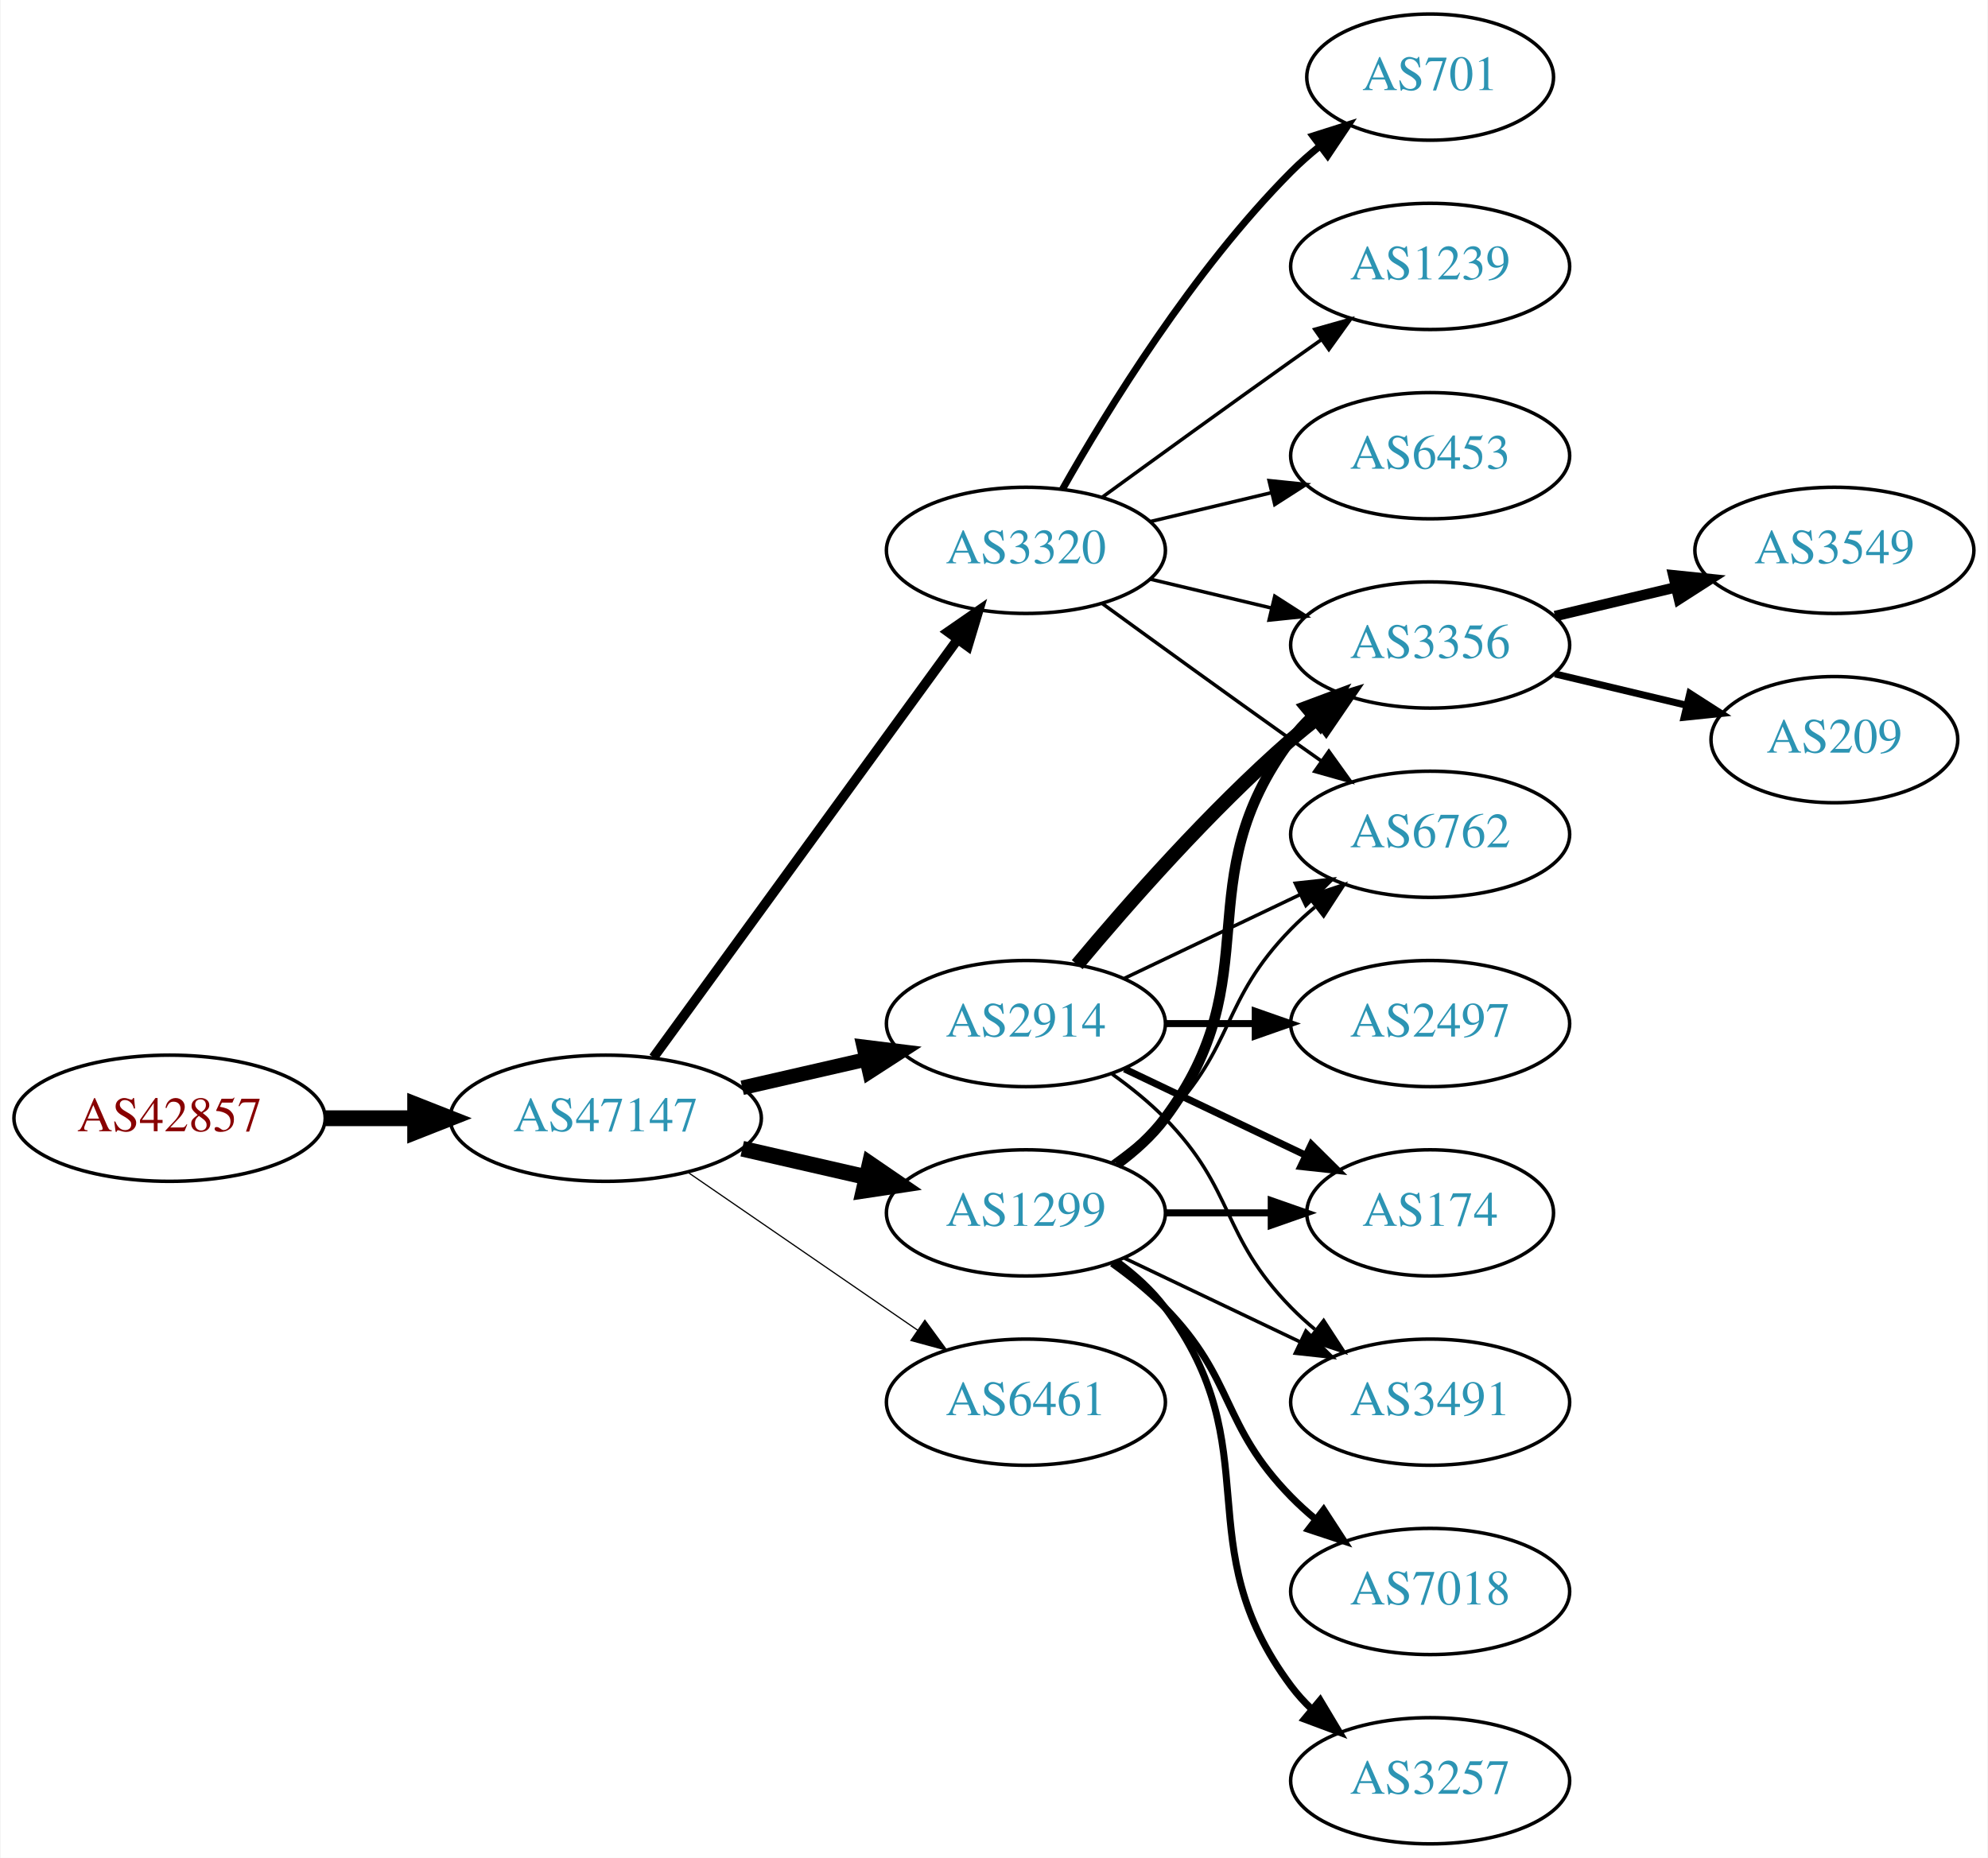
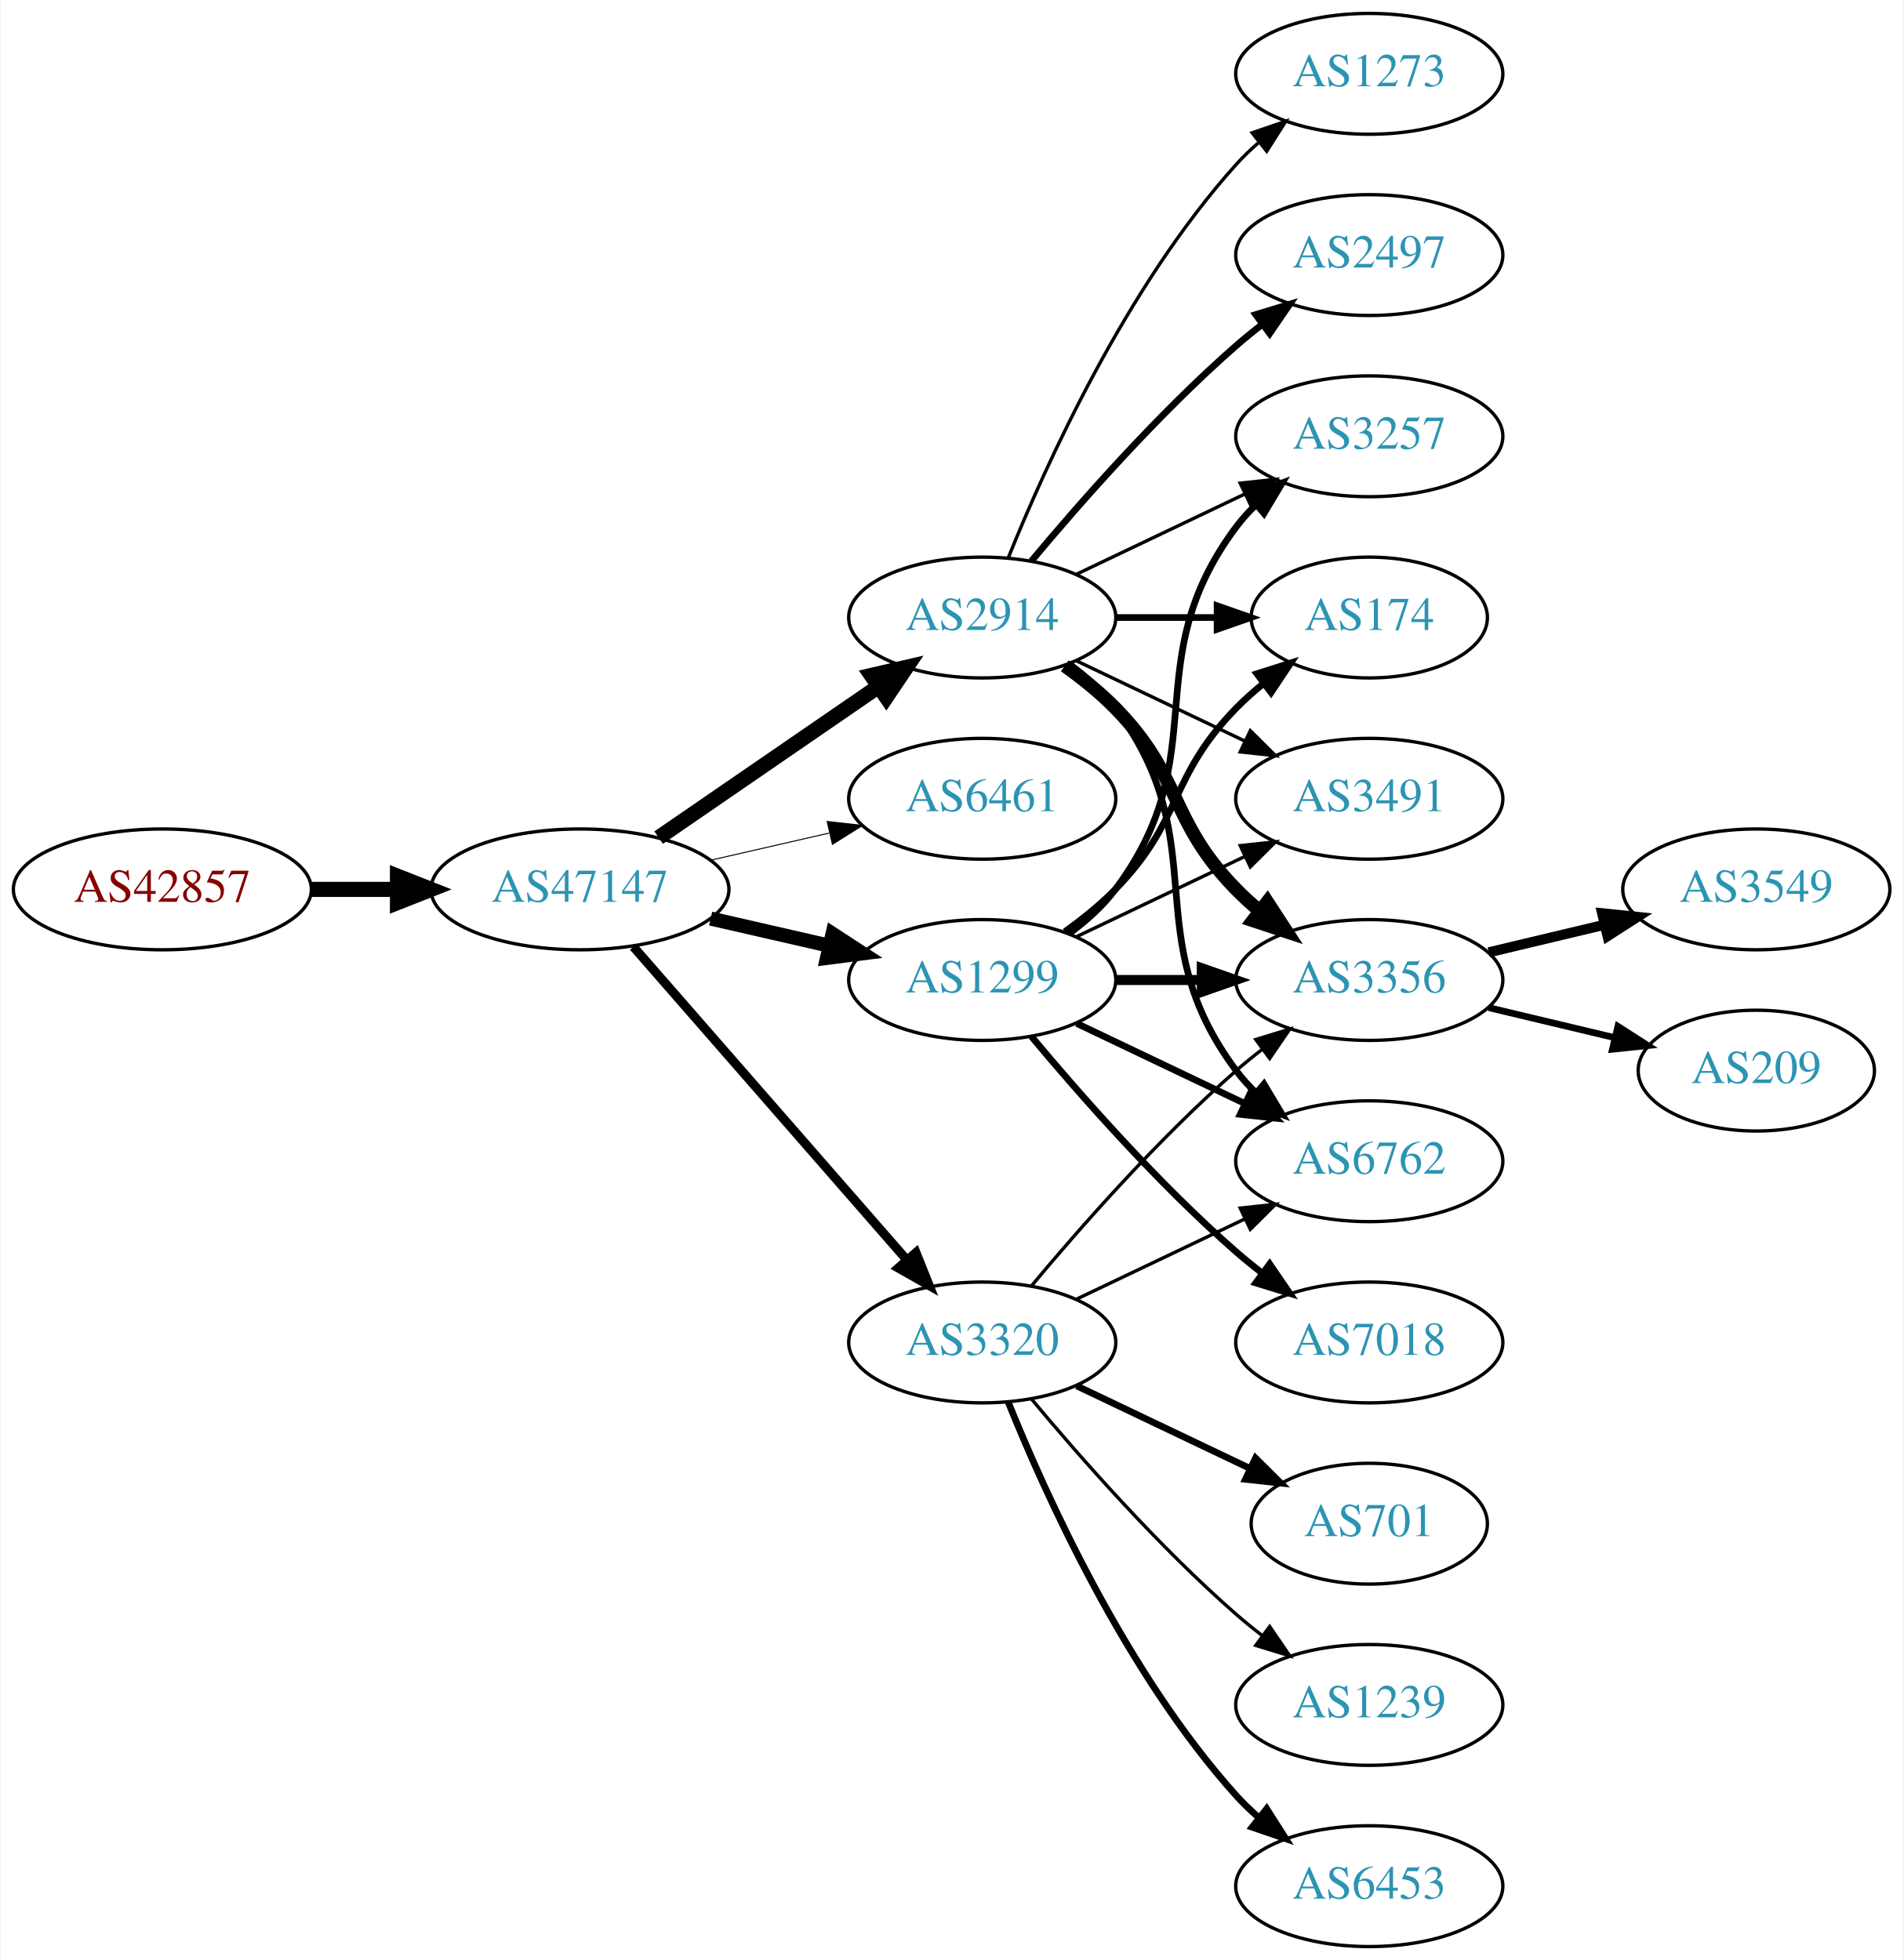
- <svg xmlns="http://www.w3.org/2000/svg" xmlns:xlink="http://www.w3.org/1999/xlink" width="567pt" height="530pt" viewBox="0.00 0.00 566.66 530.00">
-   <g id="graph0" class="graph" transform="scale(1 1) rotate(0) translate(4 526)">
-     <polygon fill="white" stroke="none" points="-4,4 -4,-526 562.663,-526 562.663,4 -4,4" />
+ <svg xmlns="http://www.w3.org/2000/svg" xmlns:xlink="http://www.w3.org/1999/xlink" width="567pt" height="584pt" viewBox="0.00 0.00 566.66 584.00">
+   <g id="graph0" class="graph" transform="scale(1 1) rotate(0) translate(4 580)">
+     <polygon fill="white" stroke="none" points="-4,4 -4,-580 562.663,-580 562.663,4 -4,4" />
    <g id="node1" class="node">
      <g id="a_node1">
        <a xlink:href="/asn/42857" xlink:title="AS42857 ~ Theo Voss [AT]">
-           <ellipse fill="#ffffff" stroke="black" cx="44.196" cy="-207" rx="44.393" ry="18" />
-           <text text-anchor="middle" x="44.196" y="-203.3" font-family="Times,serif" font-size="14.00" fill="#880000">AS42857</text>
+           <ellipse fill="#ffffff" stroke="black" cx="44.196" cy="-315" rx="44.393" ry="18" />
+           <text text-anchor="middle" x="44.196" y="-311.3" font-family="Times,serif" font-size="14.00" fill="#880000">AS42857</text>
        </a>
      </g>
    </g>
    <g id="node2" class="node">
      <g id="a_node2">
        <a xlink:href="/asn/47147" xlink:title="AS47147 ~ ANEXIA Internetdienstleistungs GmbH [AT]">
-           <ellipse fill="#ffffff" stroke="black" cx="168.588" cy="-207" rx="44.393" ry="18" />
-           <text text-anchor="middle" x="168.588" y="-203.3" font-family="Times,serif" font-size="14.00" fill="#2c94b3">AS47147</text>
+           <ellipse fill="#ffffff" stroke="black" cx="168.588" cy="-315" rx="44.393" ry="18" />
+           <text text-anchor="middle" x="168.588" y="-311.3" font-family="Times,serif" font-size="14.00" fill="#2c94b3">AS47147</text>
        </a>
      </g>
    </g>
    <g id="edge1" class="edge">
-       <path fill="none" stroke="black" stroke-width="4.5" d="M88.692,-207C96.898,-207 105.569,-207 114.041,-207" />
-       <polygon fill="black" stroke="black" stroke-width="4.5" points="114.233,-210.938 124.233,-207 114.233,-203.063 114.233,-210.938" />
+       <path fill="none" stroke="black" stroke-width="4.5" d="M88.692,-315C96.898,-315 105.569,-315 114.041,-315" />
+       <polygon fill="black" stroke="black" stroke-width="4.5" points="114.233,-318.938 124.233,-315 114.233,-311.063 114.233,-318.938" />
    </g>
    <g id="node3" class="node">
      <g id="a_node3">
-         <a xlink:href="/asn/3320" xlink:title="AS3320 ~ DTAG [DE]">
-           <ellipse fill="#ffffff" stroke="black" cx="288.431" cy="-369" rx="39.794" ry="18" />
-           <text text-anchor="middle" x="288.431" y="-365.3" font-family="Times,serif" font-size="14.00" fill="#2c94b3">AS3320</text>
+         <a xlink:href="/asn/2914" xlink:title="AS2914 ~ NTT America, Inc. [US]">
+           <ellipse fill="#ffffff" stroke="black" cx="288.431" cy="-396" rx="39.794" ry="18" />
+           <text text-anchor="middle" x="288.431" y="-392.3" font-family="Times,serif" font-size="14.00" fill="#2c94b3">AS2914</text>
        </a>
      </g>
    </g>
    <g id="edge2" class="edge">
-       <path fill="none" stroke="black" stroke-width="2.769" d="M182.199,-224.337C203.02,-252.96 244.683,-310.233 268.871,-343.486" />
-       <polygon fill="black" stroke="black" stroke-width="2.769" points="266.197,-345.76 274.91,-351.788 271.858,-341.642 266.197,-345.76" />
+       <path fill="none" stroke="black" stroke-width="4.5" d="M192.031,-330.426C210.612,-343.198 237.173,-361.455 257.553,-375.463" />
+       <polygon fill="black" stroke="black" stroke-width="4.5" points="255.396,-378.758 265.867,-381.178 259.856,-372.269 255.396,-378.758" />
    </g>
    <g id="node4" class="node">
      <g id="a_node4">
-         <a xlink:href="/asn/2914" xlink:title="AS2914 ~ NTT America, Inc. [US]">
-           <ellipse fill="#ffffff" stroke="black" cx="288.431" cy="-234" rx="39.794" ry="18" />
-           <text text-anchor="middle" x="288.431" y="-230.3" font-family="Times,serif" font-size="14.00" fill="#2c94b3">AS2914</text>
+         <a xlink:href="/asn/6461" xlink:title="AS6461 ~ Zayo Bandwidth [US]">
+           <ellipse fill="#ffffff" stroke="black" cx="288.431" cy="-342" rx="39.794" ry="18" />
+           <text text-anchor="middle" x="288.431" y="-338.3" font-family="Times,serif" font-size="14.00" fill="#2c94b3">AS6461</text>
        </a>
      </g>
    </g>
    <g id="edge3" class="edge">
-       <path fill="none" stroke="black" stroke-width="4.154" d="M207.523,-215.692C218.764,-218.267 231.176,-221.111 242.799,-223.774" />
-       <polygon fill="black" stroke="black" stroke-width="4.154" points="242.202,-227.366 252.761,-226.057 243.826,-220.28 242.202,-227.366" />
+       <path fill="none" stroke="black" stroke-width="0.3" d="M207.523,-323.692C218.764,-326.267 231.176,-329.111 242.799,-331.774" />
+       <polygon fill="black" stroke="black" stroke-width="0.3" points="242.232,-335.235 252.761,-334.057 243.795,-328.412 242.232,-335.235" />
    </g>
    <g id="node5" class="node">
      <g id="a_node5">
        <a xlink:href="/asn/1299" xlink:title="AS1299 ~ Telia Carrier [EU]">
-           <ellipse fill="#ffffff" stroke="black" cx="288.431" cy="-180" rx="39.794" ry="18" />
-           <text text-anchor="middle" x="288.431" y="-176.3" font-family="Times,serif" font-size="14.00" fill="#2c94b3">AS1299</text>
+           <ellipse fill="#ffffff" stroke="black" cx="288.431" cy="-288" rx="39.794" ry="18" />
+           <text text-anchor="middle" x="288.431" y="-284.3" font-family="Times,serif" font-size="14.00" fill="#2c94b3">AS1299</text>
        </a>
      </g>
    </g>
    <g id="edge4" class="edge">
-       <path fill="none" stroke="black" stroke-width="4.5" d="M207.523,-198.308C218.764,-195.733 231.176,-192.889 242.799,-190.226" />
-       <polygon fill="black" stroke="black" stroke-width="4.5" points="243.893,-194.015 252.761,-187.943 242.134,-186.339 243.893,-194.015" />
+       <path fill="none" stroke="black" stroke-width="4.2" d="M207.523,-306.308C218.764,-303.733 231.176,-300.889 242.799,-298.226" />
+       <polygon fill="black" stroke="black" stroke-width="4.2" points="243.835,-301.759 252.761,-295.943 242.193,-294.595 243.835,-301.759" />
    </g>
    <g id="node6" class="node">
      <g id="a_node6">
-         <a xlink:href="/asn/6461" xlink:title="AS6461 ~ Zayo Bandwidth [US]">
-           <ellipse fill="#ffffff" stroke="black" cx="288.431" cy="-126" rx="39.794" ry="18" />
-           <text text-anchor="middle" x="288.431" y="-122.3" font-family="Times,serif" font-size="14.00" fill="#2c94b3">AS6461</text>
+         <a xlink:href="/asn/3320" xlink:title="AS3320 ~ DTAG [DE]">
+           <ellipse fill="#ffffff" stroke="black" cx="288.431" cy="-180" rx="39.794" ry="18" />
+           <text text-anchor="middle" x="288.431" y="-176.3" font-family="Times,serif" font-size="14.00" fill="#2c94b3">AS3320</text>
        </a>
      </g>
    </g>
    <g id="edge5" class="edge">
-       <path fill="none" stroke="black" stroke-width="0.346" d="M192.031,-191.574C210.612,-178.802 237.173,-160.545 257.553,-146.537" />
-       <polygon fill="black" stroke="black" stroke-width="0.346" points="259.609,-149.371 265.867,-140.822 255.643,-143.602 259.609,-149.371" />
+       <path fill="none" stroke="black" stroke-width="2.7" d="M184.513,-297.902C205.056,-274.369 242.175,-231.845 265.771,-204.813" />
+       <polygon fill="black" stroke="black" stroke-width="2.7" points="268.688,-206.794 272.627,-196.959 263.414,-202.191 268.688,-206.794" />
+     </g>
+     <g id="node7" class="node">
+       <g id="a_node7">
+         <a xlink:href="/asn/3257" xlink:title="AS3257 ~ GTT [DE]">
+           <ellipse fill="#ffffff" stroke="black" cx="403.724" cy="-450" rx="39.794" ry="18" />
+           <text text-anchor="middle" x="403.724" y="-446.3" font-family="Times,serif" font-size="14.00" fill="#2c94b3">AS3257</text>
+         </a>
+       </g>
+     </g>
+     <g id="edge17" class="edge">
+       <path fill="none" stroke="black" d="M316.567,-408.934C331.561,-416.081 350.382,-425.052 366.605,-432.785" />
+       <polygon fill="black" stroke="black" points="365.276,-436.028 375.809,-437.171 368.288,-429.709 365.276,-436.028" />
+     </g>
+     <g id="node8" class="node">
+       <g id="a_node8">
+         <a xlink:href="/asn/174" xlink:title="AS174 ~ Cogent Communications [US]">
+           <ellipse fill="#ffffff" stroke="black" cx="403.724" cy="-396" rx="35.194" ry="18" />
+           <text text-anchor="middle" x="403.724" y="-392.3" font-family="Times,serif" font-size="14.00" fill="#2c94b3">AS174</text>
+         </a>
+       </g>
+     </g>
+     <g id="edge12" class="edge">
+       <path fill="none" stroke="black" stroke-width="2" d="M328.103,-396C337.808,-396 348.299,-396 358.262,-396" />
+       <polygon fill="black" stroke="black" stroke-width="2" points="358.398,-399.5 368.398,-396 358.398,-392.5 358.398,-399.5" />
+     </g>
+     <g id="node9" class="node">
+       <g id="a_node9">
+         <a xlink:href="/asn/3356" xlink:title="AS3356 ~ Level 3 Parent, LLC [US]">
+           <ellipse fill="#ffffff" stroke="black" cx="403.724" cy="-288" rx="39.794" ry="18" />
+           <text text-anchor="middle" x="403.724" y="-284.3" font-family="Times,serif" font-size="14.00" fill="#2c94b3">AS3356</text>
+         </a>
+       </g>
+     </g>
+     <g id="edge14" class="edge">
+       <path fill="none" stroke="black" stroke-width="4" d="M313.025,-381.611C318.281,-377.852 323.613,-373.563 328.077,-369 348.25,-348.383 343.905,-335.617 364.077,-315 366.17,-312.861 368.453,-310.782 370.83,-308.79" />
+       <polygon fill="black" stroke="black" stroke-width="4" points="373.349,-311.268 379.13,-302.389 369.074,-305.725 373.349,-311.268" />
    </g>
    <g id="node10" class="node">
      <g id="a_node10">
-         <a xlink:href="/asn/3356" xlink:title="AS3356 ~ Level 3 Parent, LLC [US]">
+         <a xlink:href="/asn/6762" xlink:title="AS6762 ~ TELECOM ITALIA SPARKLE S.p.A. [IT]">
+           <ellipse fill="#ffffff" stroke="black" cx="403.724" cy="-234" rx="39.794" ry="18" />
+           <text text-anchor="middle" x="403.724" y="-230.3" font-family="Times,serif" font-size="14.00" fill="#2c94b3">AS6762</text>
+         </a>
+       </g>
+     </g>
+     <g id="edge16" class="edge">
+       <path fill="none" stroke="black" stroke-width="2" d="M314.362,-382.118C319.438,-378.389 324.356,-373.984 328.077,-369 358.349,-328.458 333.806,-301.542 364.077,-261 365.822,-258.664 367.829,-256.455 369.992,-254.383" />
+       <polygon fill="black" stroke="black" stroke-width="2" points="372.352,-256.973 377.793,-247.882 367.87,-251.595 372.352,-256.973" />
+     </g>
+     <g id="node12" class="node">
+       <g id="a_node12">
+         <a xlink:href="/asn/3491" xlink:title="AS3491 ~ PCCW Global, Inc. [US]">
          <ellipse fill="#ffffff" stroke="black" cx="403.724" cy="-342" rx="39.794" ry="18" />
-           <text text-anchor="middle" x="403.724" y="-338.3" font-family="Times,serif" font-size="14.00" fill="#2c94b3">AS3356</text>
-         </a>
-       </g>
-     </g>
-     <g id="edge21" class="edge">
-       <path fill="none" stroke="black" d="M324.038,-360.752C334.909,-358.162 347.064,-355.265 358.506,-352.538" />
-       <polygon fill="black" stroke="black" points="359.412,-355.92 368.328,-350.197 357.789,-349.111 359.412,-355.92" />
+           <text text-anchor="middle" x="403.724" y="-338.3" font-family="Times,serif" font-size="14.00" fill="#2c94b3">AS3491</text>
+         </a>
+       </g>
+     </g>
+     <g id="edge15" class="edge">
+       <path fill="none" stroke="black" d="M316.567,-383.066C331.561,-375.919 350.382,-366.948 366.605,-359.215" />
+       <polygon fill="black" stroke="black" points="368.288,-362.291 375.809,-354.829 365.276,-355.972 368.288,-362.291" />
+     </g>
+     <g id="node13" class="node">
+       <g id="a_node13">
+         <a xlink:href="/asn/2497" xlink:title="AS2497 ~ Internet Initiative Japan Inc. [JP]">
+           <ellipse fill="#ffffff" stroke="black" cx="403.724" cy="-504" rx="39.794" ry="18" />
+           <text text-anchor="middle" x="403.724" y="-500.3" font-family="Times,serif" font-size="14.00" fill="#2c94b3">AS2497</text>
+         </a>
+       </g>
+     </g>
+     <g id="edge13" class="edge">
+       <path fill="none" stroke="black" stroke-width="2" d="M303.061,-412.817C317.343,-429.929 340.89,-456.745 364.077,-477 366.543,-479.154 369.182,-481.294 371.879,-483.372" />
+       <polygon fill="black" stroke="black" stroke-width="2" points="369.904,-486.264 380.033,-489.37 374.052,-480.625 369.904,-486.264" />
+     </g>
+     <g id="node14" class="node">
+       <g id="a_node14">
+         <a xlink:href="/asn/1273" xlink:title="AS1273 ~ Vodafone Group PLC [EU]">
+           <ellipse fill="#ffffff" stroke="black" cx="403.724" cy="-558" rx="39.794" ry="18" />
+           <text text-anchor="middle" x="403.724" y="-554.3" font-family="Times,serif" font-size="14.00" fill="#2c94b3">AS1273</text>
+         </a>
+       </g>
+     </g>
+     <g id="edge18" class="edge">
+       <path fill="none" stroke="black" d="M296.179,-413.787C307.23,-441.243 331.283,-494.578 364.077,-531 366.08,-533.224 368.298,-535.363 370.631,-537.397" />
+       <polygon fill="black" stroke="black" points="368.829,-540.433 378.85,-543.873 373.161,-534.935 368.829,-540.433" />
+     </g>
+     <g id="edge6" class="edge">
+       <path fill="none" stroke="black" stroke-width="2" d="M314.362,-301.882C319.438,-305.611 324.356,-310.016 328.077,-315 358.349,-355.542 333.806,-382.458 364.077,-423 365.822,-425.336 367.829,-427.545 369.992,-429.617" />
+       <polygon fill="black" stroke="black" stroke-width="2" points="367.87,-432.405 377.793,-436.118 372.352,-427.027 367.87,-432.405" />
+     </g>
+     <g id="edge7" class="edge">
+       <path fill="none" stroke="black" stroke-width="2" d="M313.025,-302.389C318.281,-306.148 323.613,-310.437 328.077,-315 348.25,-335.617 343.905,-348.383 364.077,-369 366.556,-371.534 369.303,-373.983 372.156,-376.304" />
+       <polygon fill="black" stroke="black" stroke-width="2" points="370.247,-379.248 380.341,-382.468 374.458,-373.657 370.247,-379.248" />
+     </g>
+     <g id="edge8" class="edge">
+       <path fill="none" stroke="black" stroke-width="3" d="M328.103,-288C336.306,-288 345.07,-288 353.602,-288" />
+       <polygon fill="black" stroke="black" stroke-width="3" points="353.841,-291.5 363.841,-288 353.841,-284.5 353.841,-291.5" />
+     </g>
+     <g id="edge9" class="edge">
+       <path fill="none" stroke="black" stroke-width="2" d="M316.567,-275.066C331.561,-267.919 350.382,-258.948 366.605,-251.215" />
+       <polygon fill="black" stroke="black" stroke-width="2" points="368.288,-254.291 375.809,-246.829 365.276,-247.972 368.288,-254.291" />
    </g>
    <g id="node11" class="node">
      <g id="a_node11">
-         <a xlink:href="/asn/6762" xlink:title="AS6762 ~ TELECOM ITALIA SPARKLE S.p.A. [IT]">
-           <ellipse fill="#ffffff" stroke="black" cx="403.724" cy="-288" rx="39.794" ry="18" />
-           <text text-anchor="middle" x="403.724" y="-284.3" font-family="Times,serif" font-size="14.00" fill="#2c94b3">AS6762</text>
-         </a>
-       </g>
+         <a xlink:href="/asn/7018" xlink:title="AS7018 ~ AT&amp;T Services, Inc. [US]">
+           <ellipse fill="#ffffff" stroke="black" cx="403.724" cy="-180" rx="39.794" ry="18" />
+           <text text-anchor="middle" x="403.724" y="-176.3" font-family="Times,serif" font-size="14.00" fill="#2c94b3">AS7018</text>
+         </a>
+       </g>
+     </g>
+     <g id="edge10" class="edge">
+       <path fill="none" stroke="black" stroke-width="2" d="M303.061,-271.183C317.343,-254.071 340.89,-227.255 364.077,-207 366.543,-204.846 369.182,-202.706 371.879,-200.628" />
+       <polygon fill="black" stroke="black" stroke-width="2" points="374.052,-203.375 380.033,-194.63 369.904,-197.736 374.052,-203.375" />
+     </g>
+     <g id="edge11" class="edge">
+       <path fill="none" stroke="black" d="M316.567,-300.934C331.561,-308.081 350.382,-317.052 366.605,-324.785" />
+       <polygon fill="black" stroke="black" points="365.276,-328.028 375.809,-329.171 368.288,-321.709 365.276,-328.028" />
    </g>
    <g id="edge22" class="edge">
-       <path fill="none" stroke="black" d="M310.279,-353.778C325.213,-342.909 345.827,-327.975 364.077,-315 366.898,-312.995 369.841,-310.915 372.789,-308.841" />
-       <polygon fill="black" stroke="black" points="374.835,-311.681 381.013,-303.074 370.816,-305.95 374.835,-311.681" />
+       <path fill="none" stroke="black" d="M303.061,-196.817C317.343,-213.929 340.89,-240.745 364.077,-261 366.543,-263.154 369.182,-265.294 371.879,-267.372" />
+       <polygon fill="black" stroke="black" points="369.904,-270.264 380.033,-273.37 374.052,-264.625 369.904,-270.264" />
+     </g>
+     <g id="edge23" class="edge">
+       <path fill="none" stroke="black" d="M316.567,-192.934C331.561,-200.081 350.382,-209.052 366.605,-216.785" />
+       <polygon fill="black" stroke="black" points="365.276,-220.028 375.809,-221.171 368.288,-213.709 365.276,-220.028" />
+     </g>
+     <g id="node15" class="node">
+       <g id="a_node15">
+         <a xlink:href="/asn/701" xlink:title="AS701 ~ UUNET [US]">
+           <ellipse fill="#ffffff" stroke="black" cx="403.724" cy="-126" rx="35.194" ry="18" />
+           <text text-anchor="middle" x="403.724" y="-122.3" font-family="Times,serif" font-size="14.00" fill="#2c94b3">AS701</text>
+         </a>
+       </g>
+     </g>
+     <g id="edge19" class="edge">
+       <path fill="none" stroke="black" stroke-width="2" d="M316.567,-167.066C331.999,-159.71 351.485,-150.423 368.02,-142.541" />
+       <polygon fill="black" stroke="black" stroke-width="2" points="369.84,-145.551 377.361,-138.089 366.828,-139.232 369.84,-145.551" />
    </g>
    <g id="node16" class="node">
      <g id="a_node16">
-         <a xlink:href="/asn/701" xlink:title="AS701 ~ UUNET [US]">
-           <ellipse fill="#ffffff" stroke="black" cx="403.724" cy="-504" rx="35.194" ry="18" />
-           <text text-anchor="middle" x="403.724" y="-500.3" font-family="Times,serif" font-size="14.00" fill="#2c94b3">AS701</text>
-         </a>
-       </g>
-     </g>
-     <g id="edge19" class="edge">
-       <path fill="none" stroke="black" stroke-width="2" d="M298.891,-386.49C311.672,-409.096 336.105,-448.886 364.077,-477 366.578,-479.513 369.338,-481.949 372.199,-484.261" />
-       <polygon fill="black" stroke="black" stroke-width="2" points="370.298,-487.21 380.396,-490.413 374.5,-481.611 370.298,-487.21" />
+         <a xlink:href="/asn/1239" xlink:title="AS1239 ~ Sprint [US]">
+           <ellipse fill="#ffffff" stroke="black" cx="403.724" cy="-72" rx="39.794" ry="18" />
+           <text text-anchor="middle" x="403.724" y="-68.3" font-family="Times,serif" font-size="14.00" fill="#2c94b3">AS1239</text>
+         </a>
+       </g>
+     </g>
+     <g id="edge20" class="edge">
+       <path fill="none" stroke="black" d="M303.061,-163.183C317.343,-146.071 340.89,-119.255 364.077,-99 366.543,-96.846 369.182,-94.706 371.879,-92.628" />
+       <polygon fill="black" stroke="black" points="374.052,-95.375 380.033,-86.63 369.904,-89.736 374.052,-95.375" />
    </g>
    <g id="node17" class="node">
      <g id="a_node17">
-         <a xlink:href="/asn/1239" xlink:title="AS1239 ~ Sprint [US]">
-           <ellipse fill="#ffffff" stroke="black" cx="403.724" cy="-450" rx="39.794" ry="18" />
-           <text text-anchor="middle" x="403.724" y="-446.3" font-family="Times,serif" font-size="14.00" fill="#2c94b3">AS1239</text>
-         </a>
-       </g>
-     </g>
-     <g id="edge20" class="edge">
-       <path fill="none" stroke="black" d="M310.279,-384.222C325.213,-395.091 345.827,-410.025 364.077,-423 366.898,-425.005 369.841,-427.085 372.789,-429.159" />
-       <polygon fill="black" stroke="black" points="370.816,-432.05 381.013,-434.926 374.835,-426.319 370.816,-432.05" />
+         <a xlink:href="/asn/6453" xlink:title="AS6453 ~ TATA COMMUNICATIONS (AMERICA) INC [US]">
+           <ellipse fill="#ffffff" stroke="black" cx="403.724" cy="-18" rx="39.794" ry="18" />
+           <text text-anchor="middle" x="403.724" y="-14.3" font-family="Times,serif" font-size="14.00" fill="#2c94b3">AS6453</text>
+         </a>
+       </g>
+     </g>
+     <g id="edge21" class="edge">
+       <path fill="none" stroke="black" stroke-width="2" d="M296.179,-162.213C307.23,-134.757 331.283,-81.422 364.077,-45 366.08,-42.776 368.298,-40.637 370.631,-38.603" />
+       <polygon fill="black" stroke="black" stroke-width="2" points="373.161,-41.065 378.85,-32.127 368.829,-35.567 373.161,-41.065" />
    </g>
    <g id="node18" class="node">
      <g id="a_node18">
-         <a xlink:href="/asn/6453" xlink:title="AS6453 ~ TATA COMMUNICATIONS (AMERICA) INC [US]">
-           <ellipse fill="#ffffff" stroke="black" cx="403.724" cy="-396" rx="39.794" ry="18" />
-           <text text-anchor="middle" x="403.724" y="-392.3" font-family="Times,serif" font-size="14.00" fill="#2c94b3">AS6453</text>
-         </a>
-       </g>
-     </g>
-     <g id="edge23" class="edge">
-       <path fill="none" stroke="black" d="M324.038,-377.248C334.909,-379.838 347.064,-382.735 358.506,-385.462" />
-       <polygon fill="black" stroke="black" points="357.789,-388.889 368.328,-387.803 359.412,-382.08 357.789,-388.889" />
-     </g>
-     <g id="node7" class="node">
-       <g id="a_node7">
-         <a xlink:href="/asn/174" xlink:title="AS174 ~ Cogent Communications [US]">
-           <ellipse fill="#ffffff" stroke="black" cx="403.724" cy="-180" rx="35.194" ry="18" />
-           <text text-anchor="middle" x="403.724" y="-176.3" font-family="Times,serif" font-size="14.00" fill="#2c94b3">AS174</text>
-         </a>
-       </g>
-     </g>
-     <g id="edge6" class="edge">
-       <path fill="none" stroke="black" stroke-width="2" d="M316.567,-221.066C331.999,-213.71 351.485,-204.423 368.02,-196.541" />
-       <polygon fill="black" stroke="black" stroke-width="2" points="369.84,-199.551 377.361,-192.089 366.828,-193.232 369.84,-199.551" />
-     </g>
-     <g id="node8" class="node">
-       <g id="a_node8">
-         <a xlink:href="/asn/2497" xlink:title="AS2497 ~ Internet Initiative Japan Inc. [JP]">
-           <ellipse fill="#ffffff" stroke="black" cx="403.724" cy="-234" rx="39.794" ry="18" />
-           <text text-anchor="middle" x="403.724" y="-230.3" font-family="Times,serif" font-size="14.00" fill="#2c94b3">AS2497</text>
-         </a>
-       </g>
-     </g>
-     <g id="edge7" class="edge">
-       <path fill="none" stroke="black" stroke-width="2" d="M328.103,-234C336.306,-234 345.07,-234 353.602,-234" />
-       <polygon fill="black" stroke="black" stroke-width="2" points="353.841,-237.5 363.841,-234 353.841,-230.5 353.841,-237.5" />
-     </g>
-     <g id="node9" class="node">
-       <g id="a_node9">
-         <a xlink:href="/asn/3491" xlink:title="AS3491 ~ PCCW Global, Inc. [US]">
-           <ellipse fill="#ffffff" stroke="black" cx="403.724" cy="-126" rx="39.794" ry="18" />
-           <text text-anchor="middle" x="403.724" y="-122.3" font-family="Times,serif" font-size="14.00" fill="#2c94b3">AS3491</text>
-         </a>
-       </g>
-     </g>
-     <g id="edge8" class="edge">
-       <path fill="none" stroke="black" d="M313.025,-219.611C318.281,-215.852 323.613,-211.563 328.077,-207 348.25,-186.383 343.905,-173.617 364.077,-153 366.17,-150.861 368.453,-148.782 370.83,-146.79" />
-       <polygon fill="black" stroke="black" points="373.349,-149.268 379.13,-140.389 369.074,-143.725 373.349,-149.268" />
-     </g>
-     <g id="edge9" class="edge">
-       <path fill="none" stroke="black" stroke-width="4" d="M303.061,-250.817C317.343,-267.929 340.89,-294.745 364.077,-315 366.543,-317.154 369.182,-319.294 371.879,-321.372" />
-       <polygon fill="black" stroke="black" stroke-width="4" points="369.904,-324.264 380.033,-327.37 374.052,-318.625 369.904,-324.264" />
-     </g>
-     <g id="edge10" class="edge">
-       <path fill="none" stroke="black" d="M316.567,-246.934C331.561,-254.081 350.382,-263.052 366.605,-270.785" />
-       <polygon fill="black" stroke="black" points="365.276,-274.028 375.809,-275.171 368.288,-267.709 365.276,-274.028" />
-     </g>
-     <g id="edge15" class="edge">
-       <path fill="none" stroke="black" stroke-width="2" d="M328.103,-180C337.808,-180 348.299,-180 358.262,-180" />
-       <polygon fill="black" stroke="black" stroke-width="2" points="358.398,-183.5 368.398,-180 358.398,-176.5 358.398,-183.5" />
-     </g>
-     <g id="edge16" class="edge">
-       <path fill="none" stroke="black" d="M316.567,-167.066C331.561,-159.919 350.382,-150.948 366.605,-143.215" />
-       <polygon fill="black" stroke="black" points="368.288,-146.291 375.809,-138.829 365.276,-139.972 368.288,-146.291" />
-     </g>
-     <g id="edge13" class="edge">
-       <path fill="none" stroke="black" stroke-width="3" d="M314.362,-193.882C319.438,-197.611 324.356,-202.016 328.077,-207 358.349,-247.542 333.806,-274.458 364.077,-315 365.822,-317.336 367.829,-319.545 369.992,-321.617" />
-       <polygon fill="black" stroke="black" stroke-width="3" points="367.87,-324.405 377.793,-328.118 372.352,-319.027 367.87,-324.405" />
-     </g>
-     <g id="edge14" class="edge">
-       <path fill="none" stroke="black" d="M313.025,-194.389C318.281,-198.148 323.613,-202.437 328.077,-207 348.25,-227.617 343.905,-240.383 364.077,-261 366.17,-263.139 368.453,-265.218 370.83,-267.21" />
-       <polygon fill="black" stroke="black" points="369.074,-270.275 379.13,-273.611 373.349,-264.732 369.074,-270.275" />
-     </g>
-     <g id="node12" class="node">
-       <g id="a_node12">
-         <a xlink:href="/asn/7018" xlink:title="AS7018 ~ AT&amp;T Services, Inc. [US]">
-           <ellipse fill="#ffffff" stroke="black" cx="403.724" cy="-72" rx="39.794" ry="18" />
-           <text text-anchor="middle" x="403.724" y="-68.3" font-family="Times,serif" font-size="14.00" fill="#2c94b3">AS7018</text>
-         </a>
-       </g>
-     </g>
-     <g id="edge11" class="edge">
-       <path fill="none" stroke="black" stroke-width="2" d="M313.025,-165.611C318.281,-161.852 323.613,-157.563 328.077,-153 348.25,-132.383 343.905,-119.617 364.077,-99 366.17,-96.861 368.453,-94.782 370.83,-92.79" />
-       <polygon fill="black" stroke="black" stroke-width="2" points="373.349,-95.268 379.13,-86.389 369.074,-89.725 373.349,-95.268" />
-     </g>
-     <g id="node13" class="node">
-       <g id="a_node13">
-         <a xlink:href="/asn/3257" xlink:title="AS3257 ~ GTT [DE]">
-           <ellipse fill="#ffffff" stroke="black" cx="403.724" cy="-18" rx="39.794" ry="18" />
-           <text text-anchor="middle" x="403.724" y="-14.3" font-family="Times,serif" font-size="14.00" fill="#2c94b3">AS3257</text>
-         </a>
-       </g>
-     </g>
-     <g id="edge12" class="edge">
-       <path fill="none" stroke="black" stroke-width="2" d="M314.362,-166.118C319.438,-162.389 324.356,-157.984 328.077,-153 358.349,-112.458 333.806,-85.542 364.077,-45 365.822,-42.664 367.829,-40.455 369.992,-38.383" />
-       <polygon fill="black" stroke="black" stroke-width="2" points="372.352,-40.973 377.793,-31.882 367.87,-35.595 372.352,-40.973" />
-     </g>
-     <g id="node14" class="node">
-       <g id="a_node14">
        <a xlink:href="/asn/3549" xlink:title="AS3549 ~ Level 3 Parent, LLC [US]">
-           <ellipse fill="#ffffff" stroke="black" cx="519.017" cy="-369" rx="39.794" ry="18" />
-           <text text-anchor="middle" x="519.017" y="-365.3" font-family="Times,serif" font-size="14.00" fill="#2c94b3">AS3549</text>
-         </a>
-       </g>
-     </g>
-     <g id="edge17" class="edge">
-       <path fill="none" stroke="black" stroke-width="3" d="M439.331,-350.248C450.202,-352.838 462.357,-355.735 473.799,-358.462" />
-       <polygon fill="black" stroke="black" stroke-width="3" points="473.082,-361.889 483.621,-360.803 474.705,-355.08 473.082,-361.889" />
-     </g>
-     <g id="node15" class="node">
-       <g id="a_node15">
+           <ellipse fill="#ffffff" stroke="black" cx="519.017" cy="-315" rx="39.794" ry="18" />
+           <text text-anchor="middle" x="519.017" y="-311.3" font-family="Times,serif" font-size="14.00" fill="#2c94b3">AS3549</text>
+         </a>
+       </g>
+     </g>
+     <g id="edge24" class="edge">
+       <path fill="none" stroke="black" stroke-width="3" d="M439.331,-296.248C450.202,-298.838 462.357,-301.735 473.799,-304.462" />
+       <polygon fill="black" stroke="black" stroke-width="3" points="473.082,-307.889 483.621,-306.803 474.705,-301.08 473.082,-307.889" />
+     </g>
+     <g id="node19" class="node">
+       <g id="a_node19">
        <a xlink:href="/asn/209" xlink:title="AS209 ~ CenturyLink Communications, LLC [US]">
-           <ellipse fill="#ffffff" stroke="black" cx="519.017" cy="-315" rx="35.194" ry="18" />
-           <text text-anchor="middle" x="519.017" y="-311.3" font-family="Times,serif" font-size="14.00" fill="#2c94b3">AS209</text>
-         </a>
-       </g>
-     </g>
-     <g id="edge18" class="edge">
-       <path fill="none" stroke="black" stroke-width="2" d="M439.331,-333.752C451.125,-330.942 464.43,-327.771 476.698,-324.847" />
-       <polygon fill="black" stroke="black" stroke-width="2" points="477.787,-328.186 486.703,-322.463 476.164,-321.376 477.787,-328.186" />
+           <ellipse fill="#ffffff" stroke="black" cx="519.017" cy="-261" rx="35.194" ry="18" />
+           <text text-anchor="middle" x="519.017" y="-257.3" font-family="Times,serif" font-size="14.00" fill="#2c94b3">AS209</text>
+         </a>
+       </g>
+     </g>
+     <g id="edge25" class="edge">
+       <path fill="none" stroke="black" stroke-width="2" d="M439.331,-279.752C451.125,-276.942 464.43,-273.771 476.698,-270.847" />
+       <polygon fill="black" stroke="black" stroke-width="2" points="477.787,-274.186 486.703,-268.463 476.164,-267.376 477.787,-274.186" />
    </g>
  </g>
</svg>
